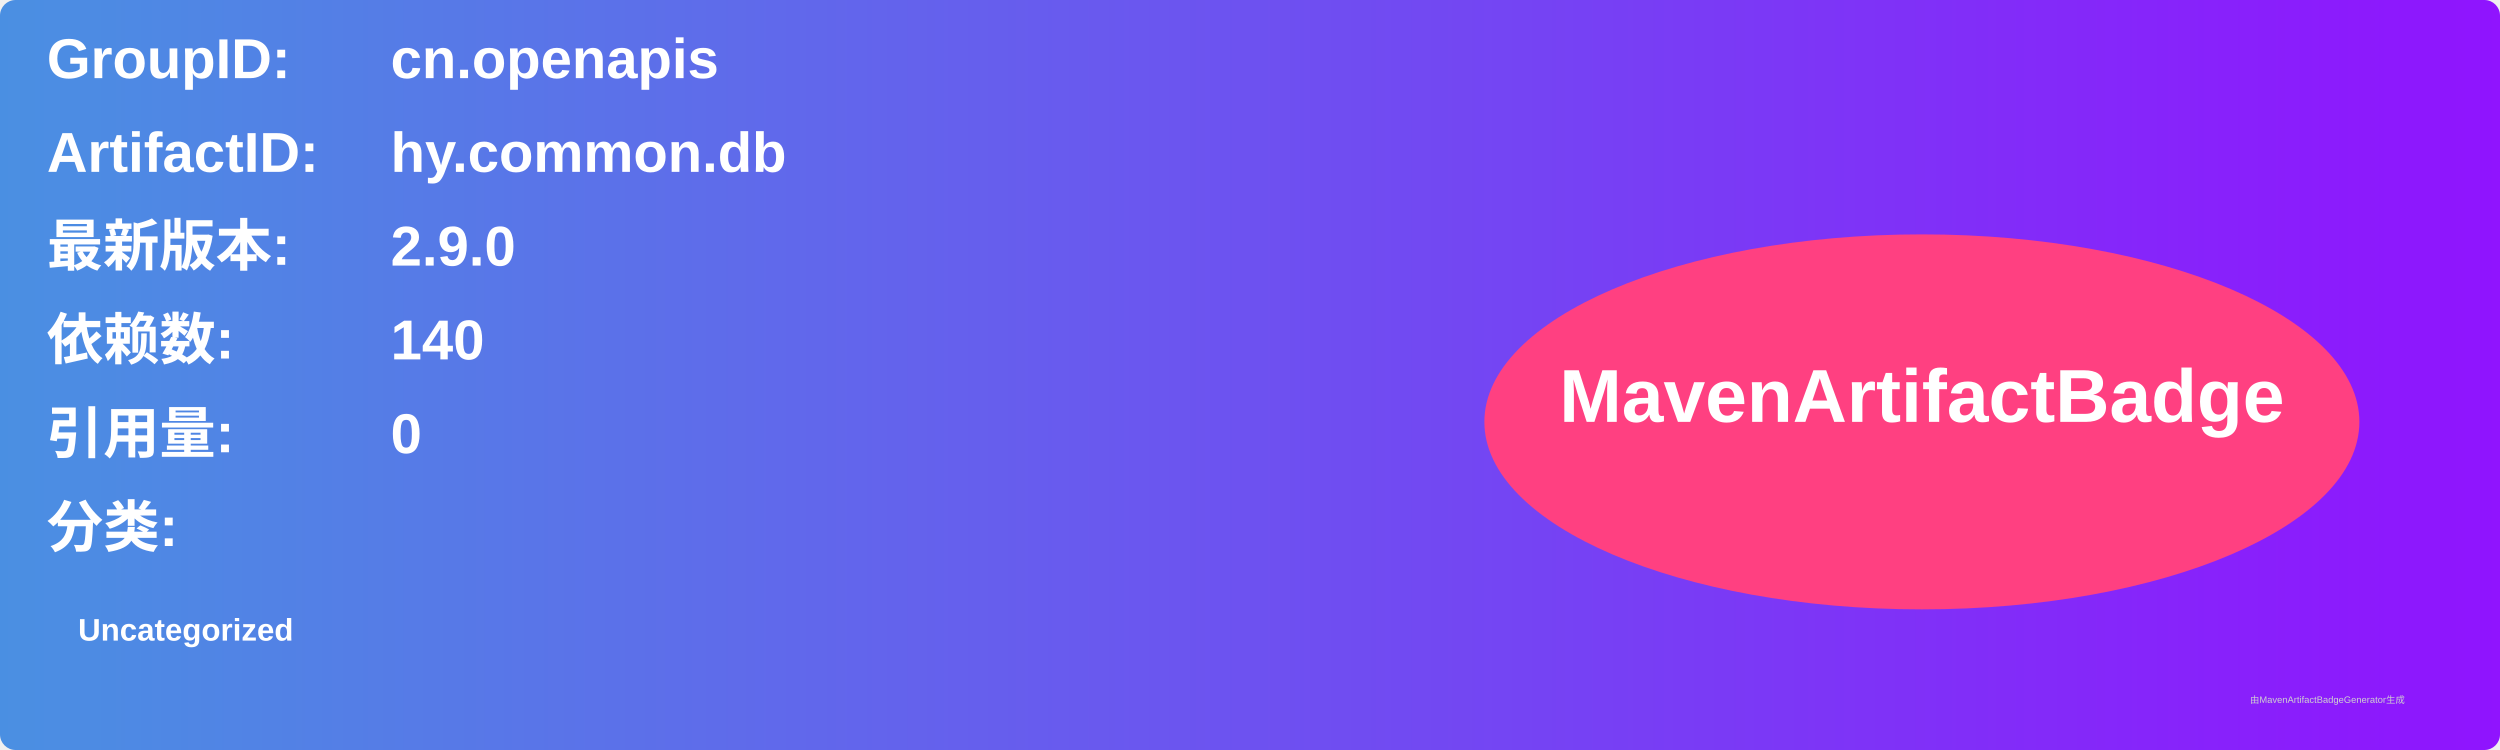
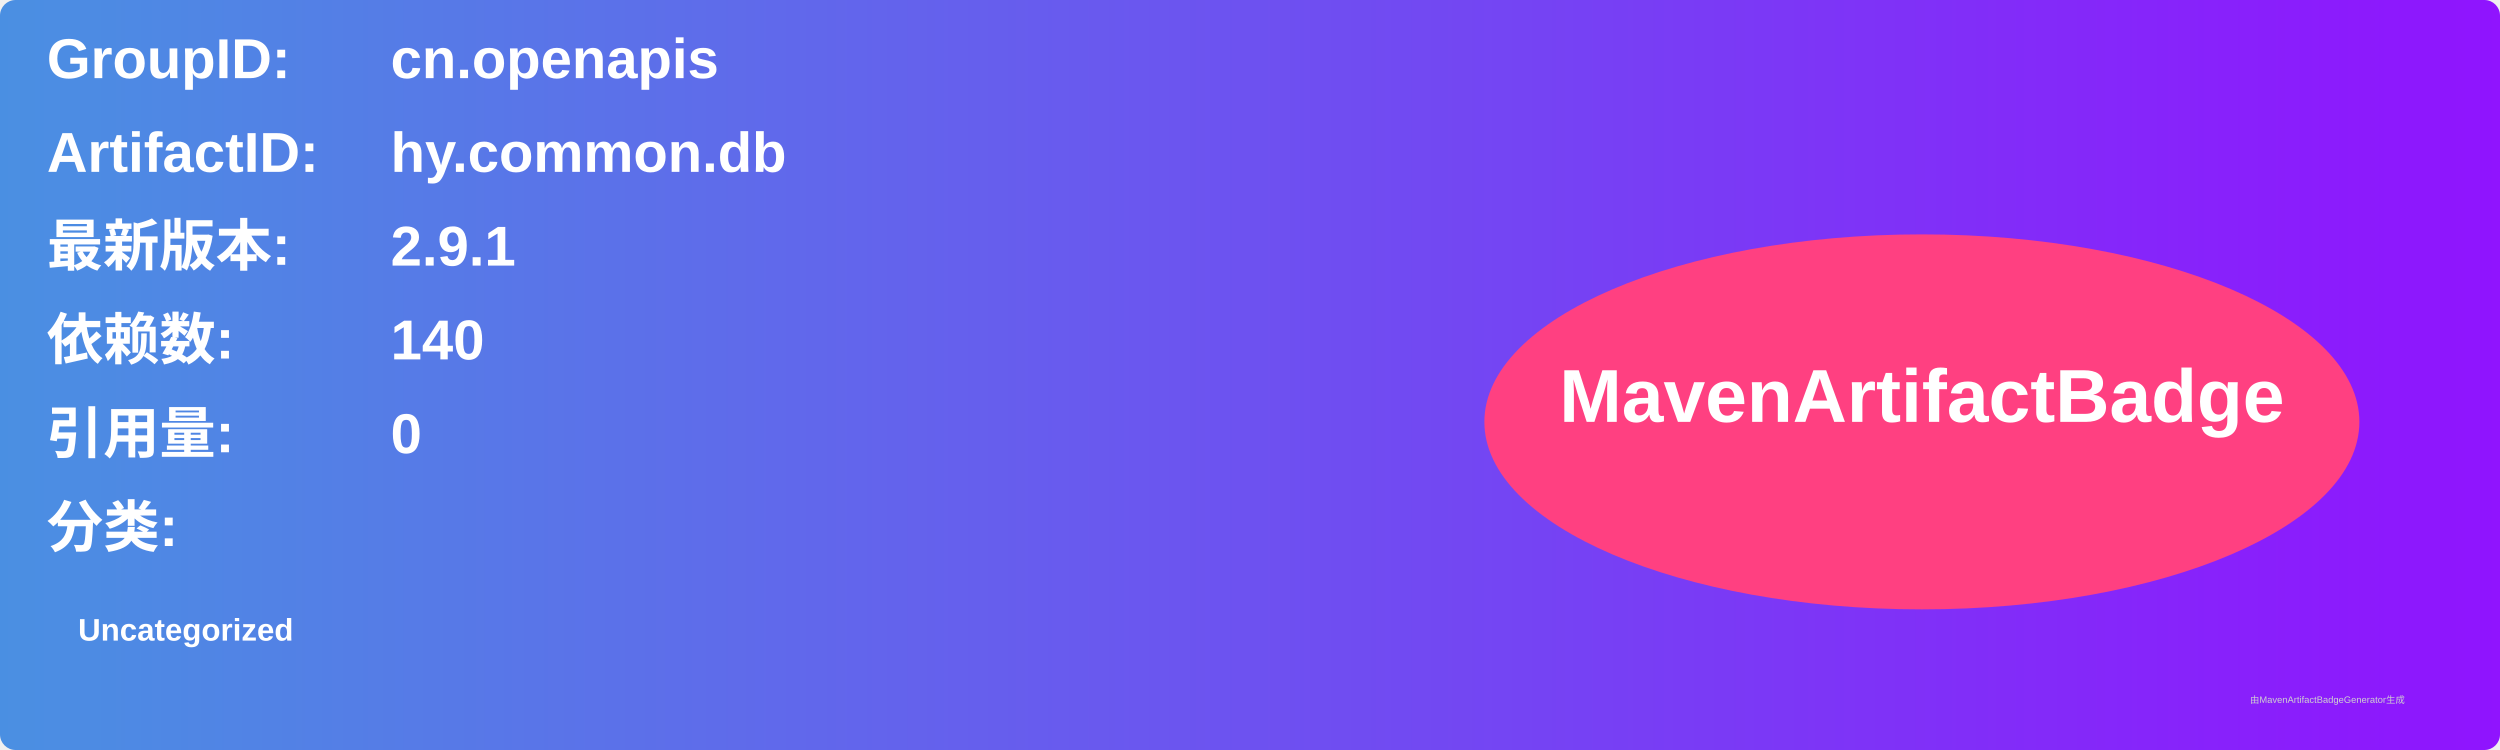
<svg xmlns="http://www.w3.org/2000/svg" width="800" height="240" viewBox="0 0 800 240">
  <linearGradient id="grad" x1="0%" y1="0%" x2="100%" y2="0%">
    <stop offset="0%" stop-color="#4a90e2" />
    <stop offset="100%" stop-color="#9013fe" />
  </linearGradient>
  <rect width="100%" height="100%" rx="5" ry="5" fill="url(#grad)" />
  <g transform="translate(15, 15)">
    <text x="0" y="10" font-family="Arial" font-size="18" fill="white" font-weight="bold" width="260">GroupID:</text>
    <text x="110" y="10" font-family="Arial" font-size="18" fill="white" font-weight="bold" width="460">cn.openapis</text>
    <text x="0" y="40" font-family="Arial" font-size="18" fill="white" font-weight="bold" width="260">ArtifactID:</text>
    <text x="110" y="40" font-family="Arial" font-size="18" fill="white" font-weight="bold" width="460">hy.common.db</text>
    <text x="0" y="70" font-family="Arial" font-size="18" fill="white" font-weight="bold">最新版本:</text>
    <text x="110" y="70" font-family="Arial" font-size="18" fill="white" font-weight="bold">
-       <tspan font-weight="bold">2.9.0</tspan>
+       <tspan font-weight="bold">2.9.1</tspan>
    </text>
    <text x="0" y="100" font-family="Arial" font-size="18" fill="white" font-weight="bold">依赖数: </text>
    <text x="110" y="100" font-family="Arial" font-size="18" fill="white">
      <tspan font-weight="bold">140</tspan>
    </text>
    <text x="0" y="130" font-family="Arial" font-size="18" fill="white" font-weight="bold">引用量: </text>
    <text x="110" y="130" font-family="Arial" font-size="18" fill="white">
      <tspan font-weight="bold">0</tspan>
    </text>
    <text x="0" y="160" font-family="Arial" font-size="18" fill="white" font-weight="bold">分类:</text>
    <text x="10" y="190" font-family="Arial" font-size="10" fill="white">
      <tspan font-weight="bold">Uncategorized</tspan>
    </text>
    <ellipse cx="600" cy="120" rx="140" ry="60" fill="#ff4081" />
    <text x="600" y="120" text-anchor="middle" font-family="Arial" font-size="24" fill="white" font-weight="bold">MavenArtifactBadge</text>
  </g>
  <text x="720" y="225" font-family="Arial" font-size="3" fill="#d0d0d0">由MavenArtifactBadgeGenerator生成</text>
</svg>
